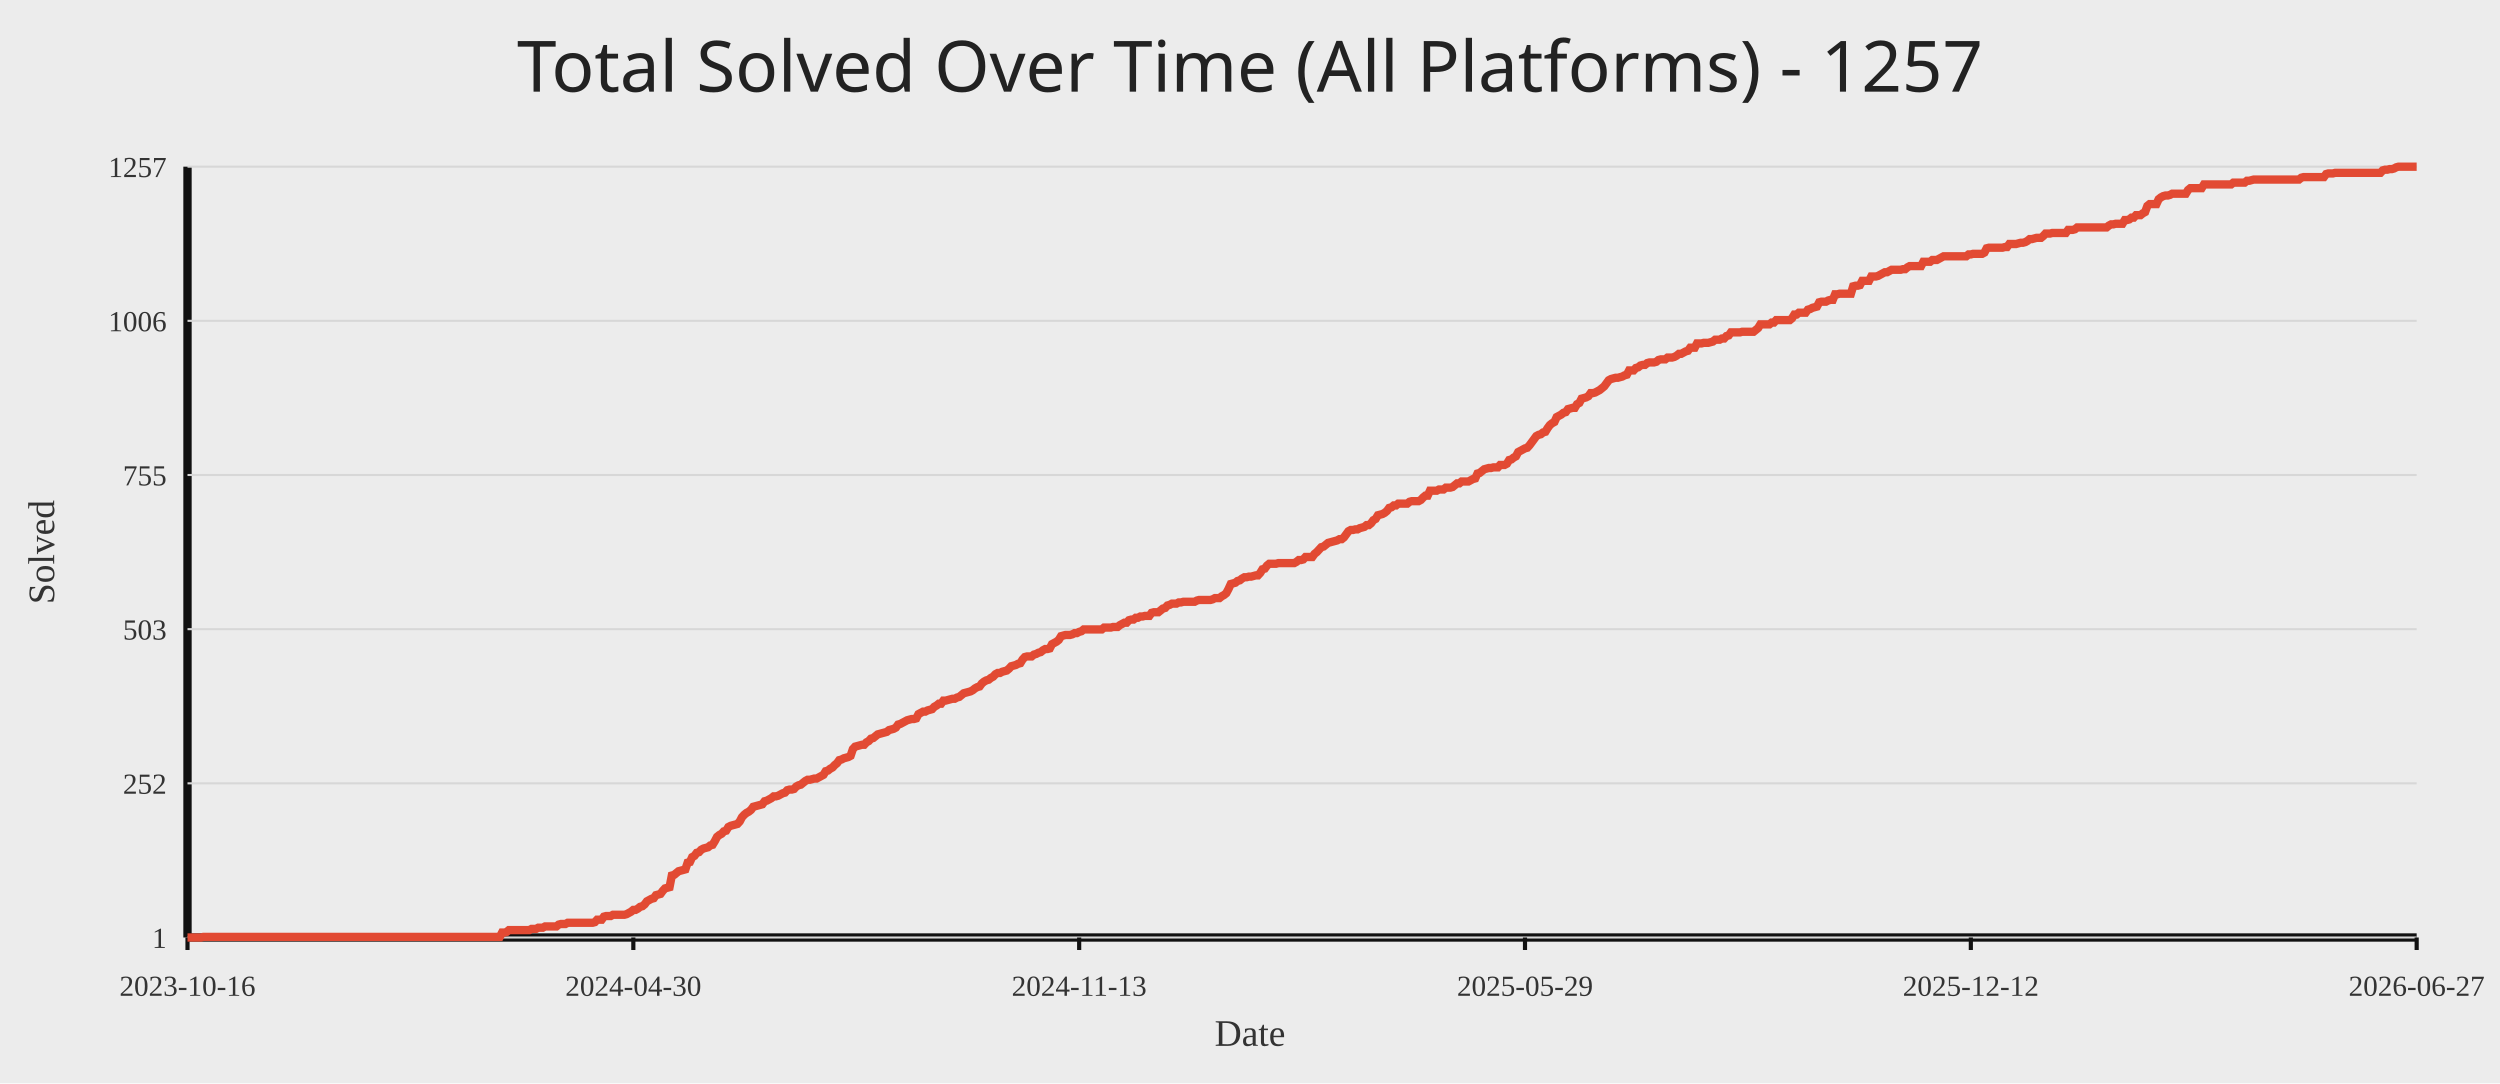
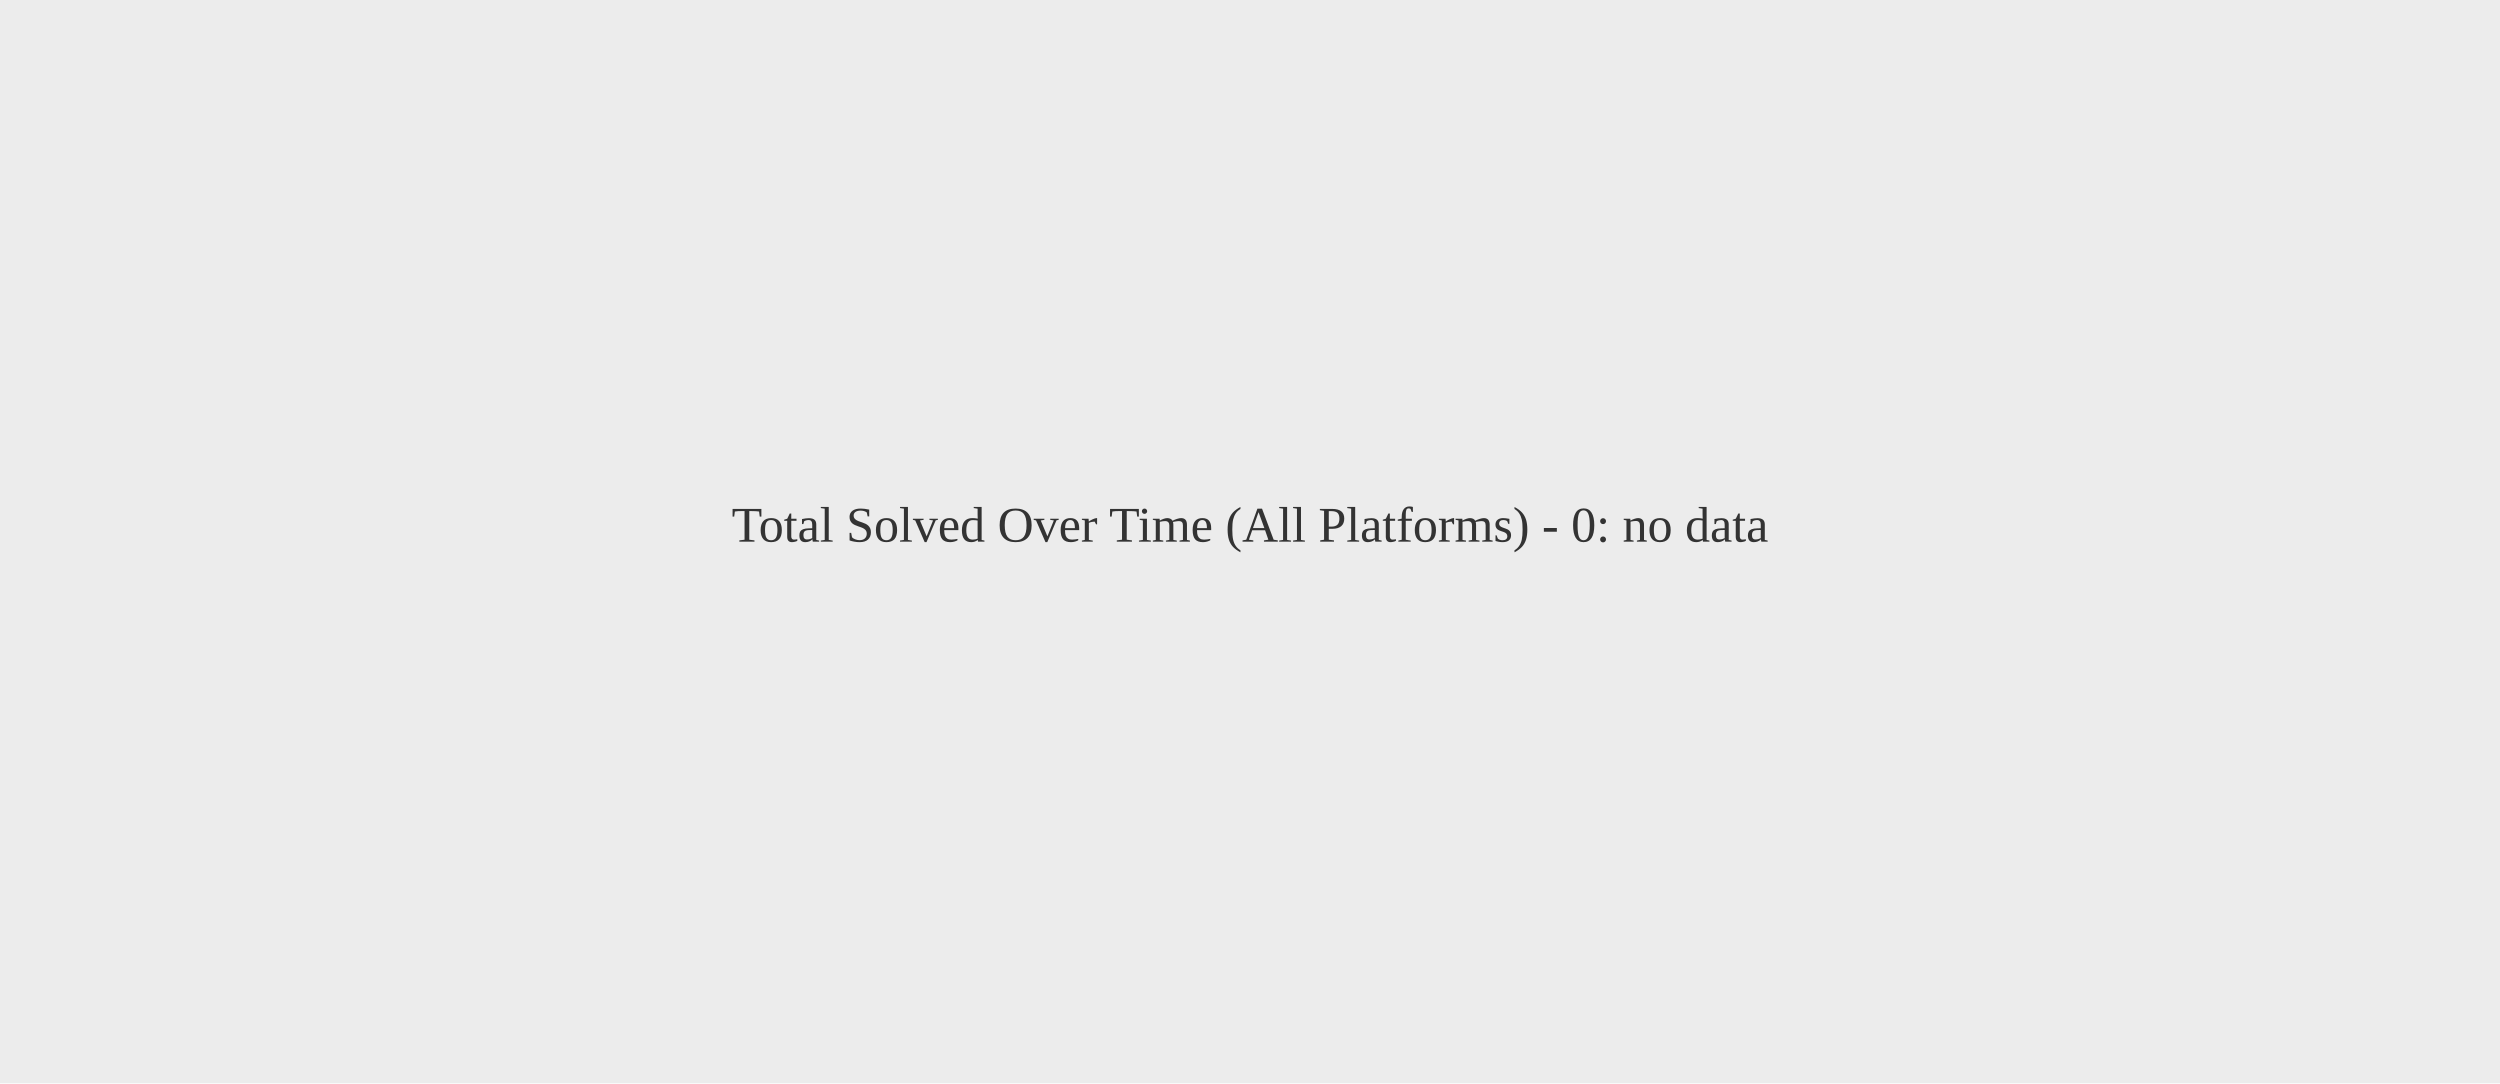
<svg xmlns="http://www.w3.org/2000/svg" width="1200" height="520">
  <rect width="100%" height="100%" fill="#ececec" />
-   <text x="50%" y="44" text-anchor="middle" fill="#222" font-size="34" font-family="Comic Sans MS, Segoe UI">Total Solved Over Time (All Platforms) - 1257</text>
-   <line x1="90" y1="450" x2="1160" y2="450" stroke="#111" stroke-width="4" />
-   <line x1="90" y1="80" x2="90" y2="450" stroke="#111" stroke-width="4" />
-   <line x1="90" y1="450.00" x2="1160" y2="450.00" stroke="#d7d7d7" stroke-width="1" />
-   <text x="80" y="455.00" text-anchor="end" fill="#333" font-size="14">1</text>
-   <line x1="90" y1="376.00" x2="1160" y2="376.00" stroke="#d7d7d7" stroke-width="1" />
-   <text x="80" y="381.00" text-anchor="end" fill="#333" font-size="14">252</text>
-   <line x1="90" y1="302.00" x2="1160" y2="302.00" stroke="#d7d7d7" stroke-width="1" />
-   <text x="80" y="307.00" text-anchor="end" fill="#333" font-size="14">503</text>
-   <line x1="90" y1="228.00" x2="1160" y2="228.00" stroke="#d7d7d7" stroke-width="1" />
-   <text x="80" y="233.00" text-anchor="end" fill="#333" font-size="14">755</text>
-   <line x1="90" y1="154.00" x2="1160" y2="154.00" stroke="#d7d7d7" stroke-width="1" />
-   <text x="80" y="159.00" text-anchor="end" fill="#333" font-size="14">1006</text>
-   <line x1="90" y1="80.00" x2="1160" y2="80.00" stroke="#d7d7d7" stroke-width="1" />
-   <text x="80" y="85.00" text-anchor="end" fill="#333" font-size="14">1257</text>
-   <line x1="90.00" y1="450" x2="90.00" y2="456" stroke="#111" stroke-width="2" />
-   <text x="90.00" y="478" text-anchor="middle" fill="#333" font-size="14">2023-10-16</text>
-   <line x1="304.00" y1="450" x2="304.00" y2="456" stroke="#111" stroke-width="2" />
-   <text x="304.00" y="478" text-anchor="middle" fill="#333" font-size="14">2024-04-30</text>
-   <line x1="518.00" y1="450" x2="518.00" y2="456" stroke="#111" stroke-width="2" />
-   <text x="518.00" y="478" text-anchor="middle" fill="#333" font-size="14">2024-11-13</text>
-   <line x1="732.00" y1="450" x2="732.00" y2="456" stroke="#111" stroke-width="2" />
-   <text x="732.00" y="478" text-anchor="middle" fill="#333" font-size="14">2025-05-29</text>
-   <line x1="946.00" y1="450" x2="946.00" y2="456" stroke="#111" stroke-width="2" />
-   <text x="946.00" y="478" text-anchor="middle" fill="#333" font-size="14">2025-12-12</text>
-   <line x1="1160.00" y1="450" x2="1160.00" y2="456" stroke="#111" stroke-width="2" />
-   <text x="1160.00" y="478" text-anchor="middle" fill="#333" font-size="14">2026-06-27</text>
-   <polyline fill="none" stroke="#e24a33" stroke-width="4" points="90.00,450.00 91.09,450.00 92.17,450.00 93.26,450.00 94.35,450.00 95.43,450.00 96.52,450.00 97.60,449.71 98.69,449.71 99.78,449.71 100.86,449.71 101.95,449.71 103.04,449.71 104.12,449.71 105.21,449.71 106.29,449.71 107.38,449.71 108.47,449.71 109.55,449.71 110.64,449.71 111.73,449.71 112.81,449.71 113.90,449.71 114.98,449.71 116.07,449.71 117.16,449.71 118.24,449.71 119.33,449.71 120.42,449.71 121.50,449.71 122.59,449.71 123.68,449.71 124.76,449.71 125.85,449.71 126.93,449.71 128.02,449.71 129.11,449.71 130.19,449.71 131.28,449.71 132.37,449.71 133.45,449.71 134.54,449.71 135.62,449.71 136.71,449.71 137.80,449.71 138.88,449.71 139.97,449.71 141.06,449.71 142.14,449.71 143.23,449.71 144.31,449.71 145.40,449.71 146.49,449.71 147.57,449.71 148.66,449.71 149.75,449.71 150.83,449.71 151.92,449.71 153.01,449.71 154.09,449.71 155.18,449.71 156.26,449.71 157.35,449.71 158.44,449.71 159.52,449.71 160.61,449.71 161.70,449.71 162.78,449.71 163.87,449.71 164.95,449.71 166.04,449.71 167.13,449.71 168.21,449.71 169.30,449.71 170.39,449.71 171.47,449.71 172.56,449.71 173.64,449.71 174.73,449.71 175.82,449.71 176.90,449.71 177.99,449.71 179.08,449.71 180.16,449.71 181.25,449.71 182.34,449.71 183.42,449.71 184.51,449.71 185.59,449.71 186.68,449.71 187.77,449.71 188.85,449.71 189.94,449.71 191.03,449.71 192.11,449.71 193.20,449.71 194.28,449.71 195.37,449.71 196.46,449.71 197.54,449.71 198.63,449.71 199.72,449.71 200.80,449.71 201.89,449.71 202.97,449.71 204.06,449.71 205.15,449.71 206.23,449.71 207.32,449.71 208.41,449.71 209.49,449.71 210.58,449.71 211.66,449.71 212.75,449.71 213.84,449.71 214.92,449.71 216.01,449.71 217.10,449.71 218.18,449.71 219.27,449.71 220.36,449.71 221.44,449.71 222.53,449.71 223.61,449.71 224.70,449.71 225.79,449.71 226.87,449.71 227.96,449.71 229.05,449.71 230.13,449.71 231.22,449.71 232.30,449.71 233.39,449.71 234.48,449.71 235.56,449.71 236.65,449.71 237.74,449.71 238.82,449.71 239.91,449.71 240.99,447.64 242.08,447.64 243.17,447.35 244.25,446.46 245.34,446.46 246.43,446.46 247.51,446.46 248.60,446.46 249.69,446.46 250.77,446.46 251.86,446.46 252.94,446.46 254.03,446.46 255.12,445.88 256.20,445.88 257.29,445.88 258.38,445.29 259.46,445.29 260.55,445.29 261.63,444.70 262.72,444.70 263.81,444.70 264.89,444.70 265.98,444.70 267.07,444.70 268.15,443.81 269.24,443.52 270.32,443.52 271.41,443.52 272.50,442.93 273.58,442.93 274.67,442.93 275.76,442.93 276.84,442.93 277.93,442.93 279.02,442.93 280.10,442.93 281.19,442.93 282.27,442.93 283.36,442.93 284.45,442.93 285.53,442.64 286.62,441.46 287.71,441.46 288.79,441.46 289.88,439.98 290.96,439.69 292.05,439.69 293.14,439.69 294.22,439.10 295.31,439.10 296.40,439.10 297.48,439.10 298.57,439.10 299.65,439.10 300.74,438.81 301.83,438.22 302.91,437.63 304.00,436.74 305.09,436.74 306.17,436.15 307.26,435.27 308.35,434.98 309.43,434.09 310.52,432.62 311.60,432.03 312.69,431.44 313.78,431.15 314.86,429.67 315.95,429.38 317.04,429.08 318.12,427.61 319.21,426.43 320.29,426.14 321.38,425.84 322.47,420.25 323.55,419.95 324.64,419.07 325.73,418.18 326.81,417.89 327.90,417.60 328.98,417.30 330.07,414.06 331.16,413.77 332.24,411.41 333.33,410.82 334.42,409.35 335.50,409.05 336.59,407.87 337.68,407.29 338.76,406.99 339.85,406.70 340.93,405.81 342.02,405.52 343.11,403.75 344.19,401.69 345.28,400.80 346.37,400.21 347.45,399.04 348.54,398.74 349.62,396.97 350.71,396.39 351.80,396.09 352.88,395.80 353.97,395.50 355.06,394.32 356.14,392.26 357.23,391.08 358.31,390.20 359.40,389.61 360.49,388.73 361.57,387.25 362.66,386.96 363.75,386.66 364.83,386.37 365.92,386.07 367.01,384.60 368.09,384.31 369.18,383.72 370.26,383.13 371.35,382.25 372.44,382.25 373.52,381.95 374.61,381.36 375.70,380.77 376.78,380.48 377.87,379.30 378.95,379.00 380.04,379.00 381.13,378.71 382.21,377.53 383.30,376.94 384.39,376.65 385.47,375.76 386.56,374.88 387.64,374.29 388.73,374.29 389.82,374.00 390.90,373.70 391.99,373.70 393.08,373.11 394.16,372.52 395.25,371.93 396.34,370.17 397.42,369.87 398.51,368.99 399.59,368.40 400.68,367.22 401.77,366.34 402.85,364.86 403.94,364.57 405.03,363.98 406.11,363.69 407.20,363.39 408.28,362.80 409.37,359.56 410.46,358.38 411.54,358.09 412.63,357.79 413.72,357.50 414.80,357.50 415.89,356.32 416.97,355.73 418.06,354.55 419.15,354.26 420.23,353.38 421.32,352.49 422.41,352.20 423.49,351.90 424.58,351.61 425.66,351.31 426.75,350.43 427.84,350.14 428.92,349.84 430.01,349.25 431.10,347.78 432.18,347.48 433.27,346.89 434.36,346.31 435.44,345.72 436.53,345.42 437.61,345.13 438.70,345.13 439.79,344.83 440.87,342.77 441.96,342.18 443.05,341.59 444.13,341.59 445.22,341.00 446.30,340.71 447.39,340.41 448.48,339.24 449.56,338.65 450.65,337.76 451.74,337.76 452.82,336.29 453.91,336.29 454.99,336.00 456.08,335.70 457.17,335.41 458.25,335.41 459.34,334.82 460.43,334.52 461.51,333.64 462.60,332.75 463.69,332.46 464.77,332.17 465.86,331.87 466.94,331.28 468.03,330.40 469.12,329.81 470.20,329.51 471.29,328.04 472.38,327.16 473.46,326.57 474.55,326.27 475.63,325.39 476.72,324.80 477.81,323.62 478.89,323.03 479.98,323.03 481.07,322.44 482.15,322.15 483.24,321.86 484.32,320.97 485.41,319.79 486.50,319.50 487.58,319.20 488.67,318.61 489.76,318.32 490.84,316.55 491.93,315.37 493.02,315.08 494.10,315.08 495.19,315.08 496.27,314.20 497.36,313.90 498.45,313.31 499.53,313.02 500.62,312.13 501.71,311.54 502.79,311.54 503.88,311.25 504.96,309.19 506.05,308.60 507.14,308.01 508.22,307.13 509.31,305.36 510.40,305.06 511.48,304.77 512.57,304.77 513.65,304.77 514.74,304.47 515.83,303.89 516.91,303.89 518.00,303.30 519.09,303.00 520.17,302.12 521.26,302.12 522.35,302.12 523.43,302.12 524.52,302.12 525.60,302.12 526.69,302.12 527.78,302.12 528.86,302.12 529.95,301.23 531.04,301.23 532.12,301.23 533.21,301.23 534.29,300.94 535.38,300.94 536.47,300.94 537.55,300.06 538.64,299.47 539.73,298.88 540.81,298.88 541.90,297.70 542.98,297.40 544.07,297.40 545.16,296.52 546.24,296.52 547.33,295.93 548.42,295.93 549.50,295.64 550.59,295.64 551.68,295.64 552.76,294.16 553.85,293.87 554.93,293.87 556.02,293.87 557.11,292.99 558.19,292.10 559.28,291.81 560.37,290.63 561.45,290.33 562.54,289.75 563.62,289.75 564.71,289.75 565.80,289.16 566.88,289.16 567.97,288.86 569.06,288.86 570.14,288.86 571.23,288.86 572.31,288.86 573.40,288.86 574.49,288.27 575.57,287.98 576.66,287.98 577.75,287.98 578.83,287.98 579.92,287.98 581.01,287.98 582.09,287.68 583.18,287.09 584.26,287.09 585.35,287.09 586.44,286.21 587.52,285.62 588.61,284.74 589.70,282.68 590.78,280.32 591.87,280.02 592.95,279.73 594.04,278.85 595.13,278.55 596.21,277.67 597.30,277.08 598.39,277.08 599.47,276.78 600.56,276.78 601.64,276.49 602.73,276.19 603.82,276.19 604.90,275.02 605.99,273.25 607.08,272.95 608.16,271.48 609.25,270.60 610.34,270.60 611.42,270.60 612.51,270.60 613.59,270.30 614.68,270.30 615.77,270.30 616.85,270.30 617.94,270.30 619.03,270.30 620.11,270.30 621.20,270.30 622.28,269.71 623.37,268.83 624.46,268.83 625.54,268.54 626.63,267.36 627.72,267.36 628.80,267.36 629.89,267.36 630.97,265.88 632.06,265.00 633.15,263.82 634.23,262.64 635.32,262.35 636.41,261.46 637.49,260.58 638.58,260.29 639.66,259.99 640.75,259.70 641.84,259.40 642.92,258.81 644.01,258.81 645.10,257.93 646.18,256.46 647.27,254.98 648.36,254.39 649.44,254.39 650.53,254.10 651.61,254.10 652.70,253.51 653.79,253.22 654.87,252.92 655.96,252.04 657.05,252.04 658.13,251.15 659.22,249.68 660.30,249.09 661.39,247.32 662.48,247.03 663.56,246.74 664.65,246.15 665.74,245.26 666.82,243.79 667.91,243.50 668.99,242.61 670.08,242.61 671.17,241.73 672.25,241.73 673.34,241.73 674.43,241.73 675.51,241.73 676.60,240.84 677.69,240.55 678.77,240.55 679.86,240.55 680.94,240.55 682.03,239.96 683.12,238.78 684.20,237.90 685.29,237.90 686.38,235.54 687.46,235.54 688.55,235.54 689.63,235.54 690.72,234.95 691.81,234.95 692.89,234.95 693.98,234.07 695.07,234.07 696.15,234.07 697.24,233.77 698.32,232.89 699.41,232.01 700.50,232.01 701.58,231.12 702.67,231.12 703.76,231.12 704.84,231.12 705.93,230.53 707.02,229.94 708.10,229.65 709.19,227.29 710.27,227.00 711.36,226.11 712.45,225.23 713.53,224.94 714.62,224.64 715.71,224.64 716.79,224.35 717.88,224.35 718.96,224.35 720.05,223.17 721.14,223.17 722.22,223.17 723.31,222.58 724.40,220.81 725.48,220.52 726.57,219.63 727.65,219.04 728.74,216.98 729.83,216.39 730.91,215.80 732.00,215.21 733.09,214.92 734.17,213.74 735.26,212.27 736.35,210.80 737.43,209.32 738.52,208.73 739.60,208.44 740.69,207.56 741.78,207.26 742.86,205.49 743.95,204.02 745.04,203.14 746.12,202.55 747.21,200.19 748.29,199.60 749.38,199.01 750.47,198.13 751.55,197.83 752.64,196.36 753.73,196.07 754.81,195.77 755.90,195.77 756.98,194.00 758.07,193.42 759.16,191.35 760.24,191.06 761.33,190.76 762.42,190.18 763.50,188.70 764.59,188.70 765.68,188.41 766.76,187.82 767.85,187.23 768.93,186.35 770.02,185.46 771.11,183.99 772.19,182.52 773.28,181.93 774.37,181.63 775.45,181.34 776.54,181.34 777.62,181.04 778.71,180.75 779.80,180.16 780.88,179.86 781.97,177.80 783.06,177.80 784.14,177.80 785.23,176.62 786.31,176.33 787.40,175.45 788.49,175.15 789.57,175.15 790.66,174.27 791.75,173.97 792.83,173.97 793.92,173.97 795.01,173.68 796.09,172.79 797.18,172.50 798.26,172.50 799.35,172.50 800.44,171.62 801.52,171.62 802.61,171.62 803.70,171.32 804.78,170.73 805.87,169.85 806.95,169.85 808.04,169.26 809.13,168.67 810.21,168.38 811.30,166.90 812.39,166.90 813.47,166.90 814.56,164.84 815.64,164.84 816.73,164.84 817.82,164.55 818.90,164.55 819.99,164.55 821.08,164.25 822.16,163.96 823.25,163.07 824.34,163.07 825.42,163.07 826.51,162.48 827.59,162.48 828.68,161.31 829.77,161.01 830.85,159.54 831.94,159.54 833.03,159.54 834.11,159.54 835.20,159.54 836.28,159.24 837.37,159.24 838.46,159.24 839.54,159.24 840.63,159.24 841.72,159.24 842.80,158.36 843.89,157.48 844.97,155.71 846.06,155.71 847.15,155.71 848.23,155.71 849.32,155.71 850.41,154.82 851.49,154.82 852.58,153.65 853.66,153.65 854.75,153.65 855.84,153.65 856.92,153.65 858.01,153.65 859.10,153.65 860.18,152.76 861.27,151.00 862.36,151.00 863.44,150.11 864.53,150.11 865.61,150.11 866.70,150.11 867.79,148.64 868.87,148.34 869.96,147.75 871.05,147.46 872.13,147.17 873.22,145.10 874.30,144.81 875.39,144.81 876.48,144.81 877.56,144.22 878.65,143.93 879.74,143.93 880.82,141.27 881.91,141.27 882.99,140.98 884.08,140.98 885.17,140.98 886.25,140.98 887.34,140.98 888.43,140.98 889.51,137.44 890.60,137.15 891.69,137.15 892.77,136.86 893.86,134.79 894.94,134.79 896.03,134.79 897.12,134.79 898.20,132.73 899.29,132.73 900.38,132.73 901.46,132.44 902.55,131.85 903.63,131.26 904.72,130.67 905.81,130.67 906.89,130.08 907.98,129.49 909.07,129.49 910.15,129.49 911.24,129.49 912.32,129.49 913.41,129.20 914.50,129.20 915.58,128.31 916.67,127.72 917.76,127.72 918.84,127.72 919.93,127.72 921.02,127.72 922.10,127.72 923.19,125.66 924.27,125.66 925.36,125.66 926.45,125.66 927.53,124.78 928.62,124.78 929.71,124.78 930.79,124.19 931.88,123.60 932.96,123.01 934.05,123.01 935.14,123.01 936.22,123.01 937.31,123.01 938.40,123.01 939.48,123.01 940.57,123.01 941.65,123.01 942.74,123.01 943.83,123.01 944.91,122.13 946.00,122.13 947.09,121.83 948.17,121.83 949.26,121.83 950.35,121.83 951.43,121.83 952.52,121.24 953.60,119.18 954.69,118.89 955.78,118.89 956.86,118.89 957.95,118.89 959.04,118.89 960.12,118.89 961.21,118.89 962.29,118.59 963.38,118.59 964.47,117.12 965.55,117.12 966.64,117.12 967.73,117.12 968.81,116.82 969.90,116.53 970.98,116.53 972.07,116.23 973.16,115.64 974.24,114.76 975.33,114.76 976.42,114.47 977.50,114.17 978.59,114.17 979.68,114.17 980.76,113.29 981.85,112.11 982.93,112.11 984.02,112.11 985.11,111.82 986.19,111.82 987.28,111.82 988.37,111.82 989.45,111.82 990.54,111.82 991.62,111.82 992.71,110.34 993.80,110.34 994.88,110.34 995.97,110.05 997.06,109.16 998.14,109.16 999.23,109.16 1000.31,109.16 1001.40,109.16 1002.49,109.16 1003.57,109.16 1004.66,109.16 1005.75,109.16 1006.83,109.16 1007.92,109.16 1009.01,109.16 1010.09,109.16 1011.18,109.16 1012.26,108.28 1013.35,107.69 1014.44,107.69 1015.52,107.40 1016.61,107.40 1017.70,107.40 1018.78,107.40 1019.87,105.63 1020.95,105.63 1022.04,105.33 1023.13,104.45 1024.21,104.45 1025.30,103.27 1026.39,103.27 1027.47,103.27 1028.56,102.39 1029.64,101.80 1030.73,98.85 1031.82,97.97 1032.90,97.97 1033.99,97.97 1035.08,97.97 1036.16,95.61 1037.25,94.73 1038.34,94.14 1039.42,93.85 1040.51,93.85 1041.59,93.55 1042.68,92.96 1043.77,92.96 1044.85,92.96 1045.94,92.96 1047.03,92.96 1048.11,92.96 1049.20,92.96 1050.28,91.19 1051.37,90.31 1052.46,90.31 1053.54,90.31 1054.63,90.31 1055.72,90.31 1056.80,90.31 1057.89,88.54 1058.97,88.54 1060.06,88.54 1061.15,88.54 1062.23,88.54 1063.32,88.54 1064.41,88.54 1065.49,88.54 1066.58,88.54 1067.66,88.54 1068.75,88.54 1069.84,88.54 1070.92,88.54 1072.01,87.66 1073.10,87.66 1074.18,87.66 1075.27,87.66 1076.36,87.66 1077.44,87.66 1078.53,86.78 1079.61,86.78 1080.70,86.48 1081.79,86.19 1082.87,86.19 1083.96,86.19 1085.05,86.19 1086.13,86.19 1087.22,86.19 1088.30,86.19 1089.39,86.19 1090.48,86.19 1091.56,86.19 1092.65,86.19 1093.74,86.19 1094.82,86.19 1095.91,86.19 1096.99,86.19 1098.08,86.19 1099.17,86.19 1100.25,86.19 1101.34,86.19 1102.43,86.19 1103.51,86.19 1104.60,85.30 1105.69,85.01 1106.77,85.01 1107.86,85.01 1108.94,85.01 1110.03,85.01 1111.12,85.01 1112.20,85.01 1113.29,85.01 1114.38,85.01 1115.46,85.01 1116.55,83.54 1117.63,83.24 1118.72,83.24 1119.81,83.24 1120.89,82.95 1121.98,82.95 1123.07,82.95 1124.15,82.95 1125.24,82.95 1126.32,82.95 1127.41,82.95 1128.50,82.95 1129.58,82.95 1130.67,82.95 1131.76,82.95 1132.84,82.95 1133.93,82.95 1135.02,82.95 1136.10,82.95 1137.19,82.95 1138.27,82.95 1139.36,82.95 1140.45,82.95 1141.53,82.95 1142.62,82.95 1143.71,81.77 1144.79,81.47 1145.88,81.47 1146.96,81.18 1148.05,81.18 1149.14,80.88 1150.22,80.29 1151.31,80.00 1152.40,80.00 1153.48,80.00 1154.57,80.00 1155.65,80.00 1156.74,80.00 1157.83,80.00 1158.91,80.00 1160.00,80.00" />
-   <text x="50%" y="502" text-anchor="middle" fill="#333" font-size="18">Date</text>
-   <text x="26" y="265.00" transform="rotate(-90 26 265.00)" text-anchor="middle" fill="#333" font-size="18">Solved</text>
+   <text x="50%" y="50%" text-anchor="middle" fill="#333" font-size="24">Total Solved Over Time (All Platforms) - 0: no data</text>
</svg>
